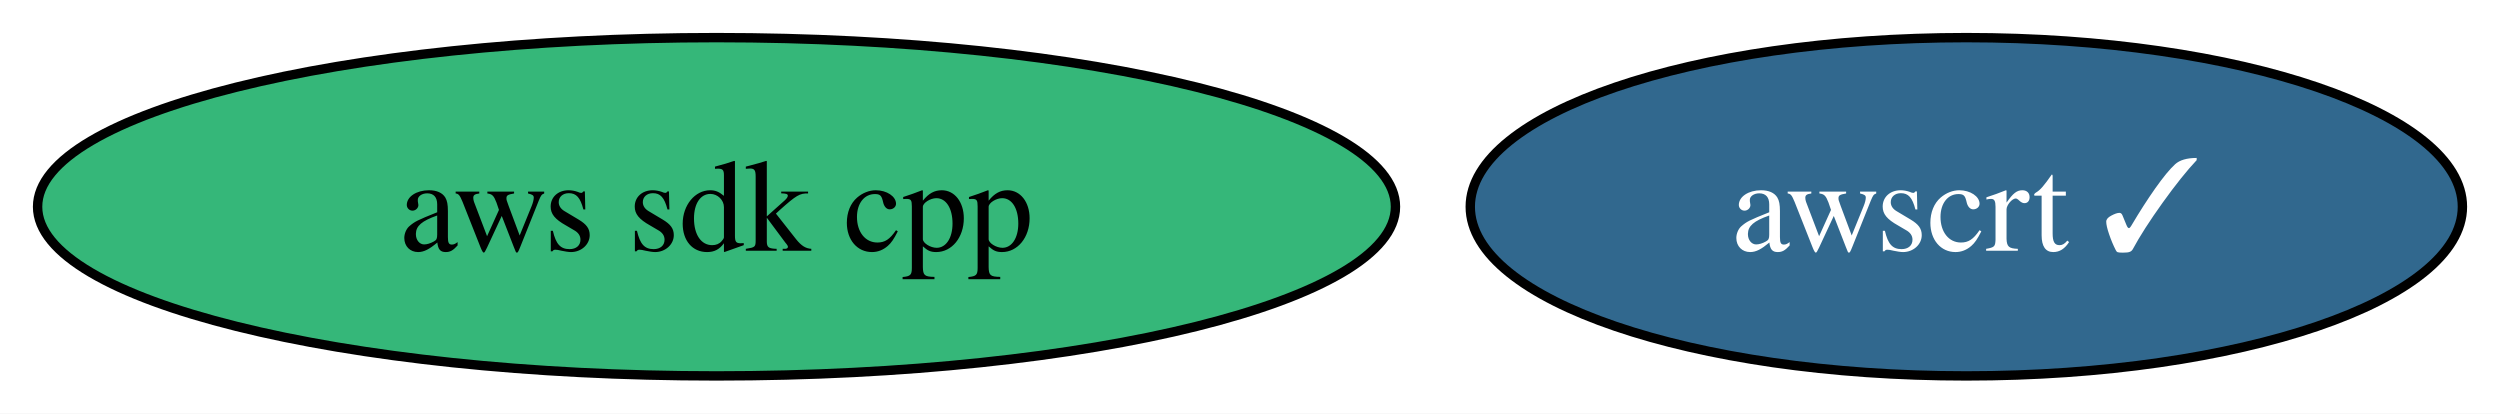
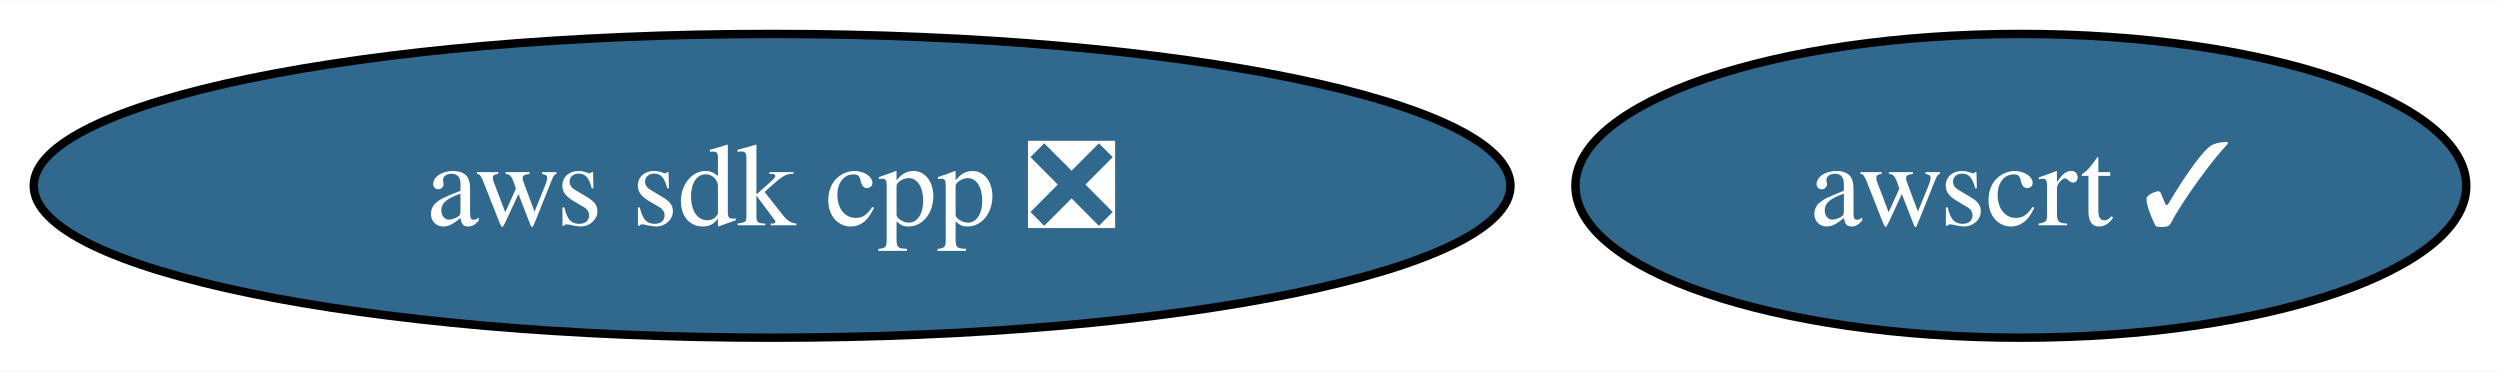
- <svg xmlns="http://www.w3.org/2000/svg" xmlns:xlink="http://www.w3.org/1999/xlink" width="266pt" height="44pt" viewBox="0.00 0.00 266.04 44.00">
+ <svg xmlns="http://www.w3.org/2000/svg" xmlns:xlink="http://www.w3.org/1999/xlink" width="296pt" height="44pt" viewBox="0.00 0.00 296.30 44.00">
  <g id="graph0" class="graph" transform="scale(1 1) rotate(0) translate(4 40)">
-     <polygon fill="white" stroke="none" points="-4,4 -4,-40 262.04,-40 262.04,4 -4,4" />
+     <polygon fill="white" stroke="none" points="-4,4 -4,-40 292.3,-40 292.3,4 -4,4" />
    <g id="node1" class="node">
      <g id="a_node1">
-         <a xlink:href="https://github.com/conda-forge/aws-sdk-cpp-feedstock" xlink:title="aws sdk cpp">
-           <ellipse fill="#35b779" stroke="black" cx="72.25" cy="-18" rx="72.25" ry="18" />
-           <text text-anchor="middle" x="72.25" y="-13.32" font-family="Times,serif" font-size="14.00">aws sdk cpp</text>
+         <a xlink:href="https://github.com/conda-forge/aws-sdk-cpp-feedstock/pull/941" xlink:title="aws sdk cpp ❎">
+           <ellipse fill="#31688e" stroke="black" cx="87.51" cy="-18" rx="87.51" ry="18" />
+           <text text-anchor="middle" x="87.51" y="-13.32" font-family="Times,serif" font-size="14.00" fill="white">aws sdk cpp ❎</text>
        </a>
      </g>
    </g>
    <g id="node2" class="node">
      <g id="a_node2">
        <a xlink:href="https://github.com/conda-forge/awscrt-feedstock/pull/619" xlink:title="awscrt ✓">
-           <ellipse fill="#31688e" stroke="black" cx="205.25" cy="-18" rx="52.79" ry="18" />
-           <text text-anchor="middle" x="205.25" y="-13.32" font-family="Times,serif" font-size="14.00" fill="white">awscrt ✓</text>
+           <ellipse fill="#31688e" stroke="black" cx="235.51" cy="-18" rx="52.79" ry="18" />
+           <text text-anchor="middle" x="235.51" y="-13.32" font-family="Times,serif" font-size="14.00" fill="white">awscrt ✓</text>
        </a>
      </g>
    </g>
  </g>
</svg>
